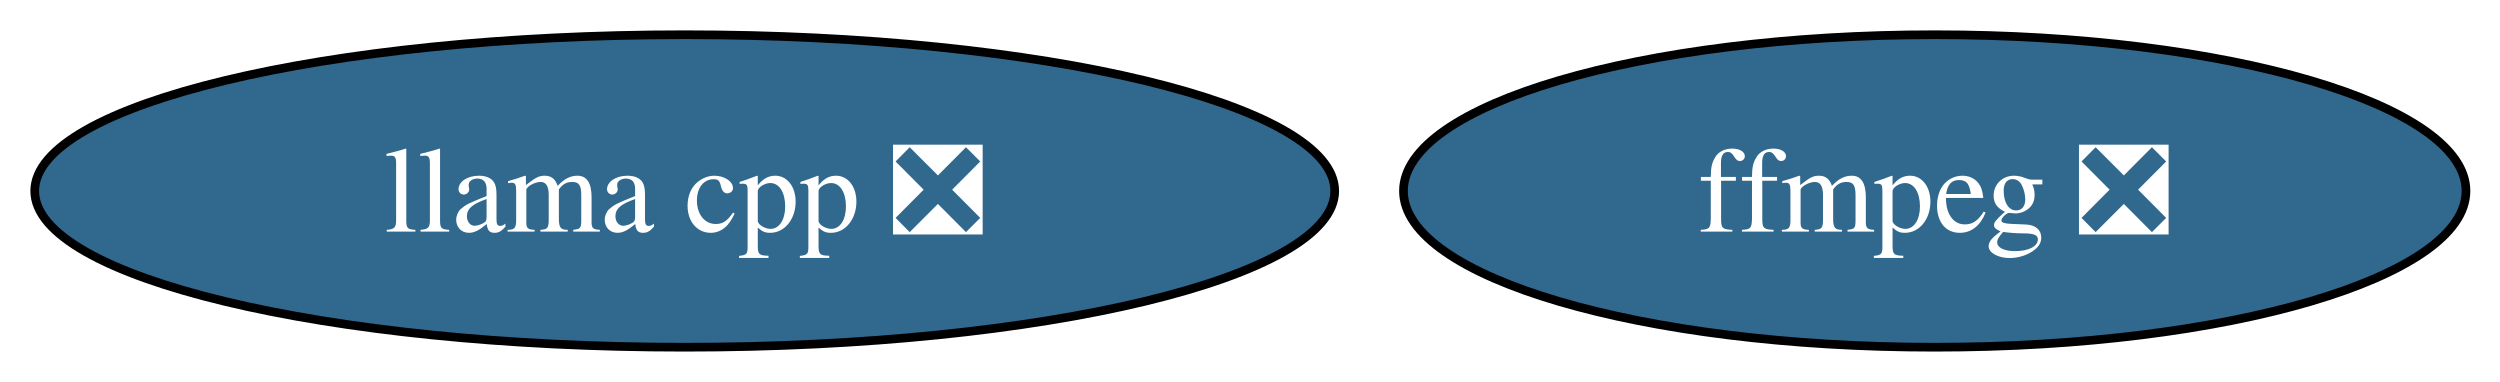
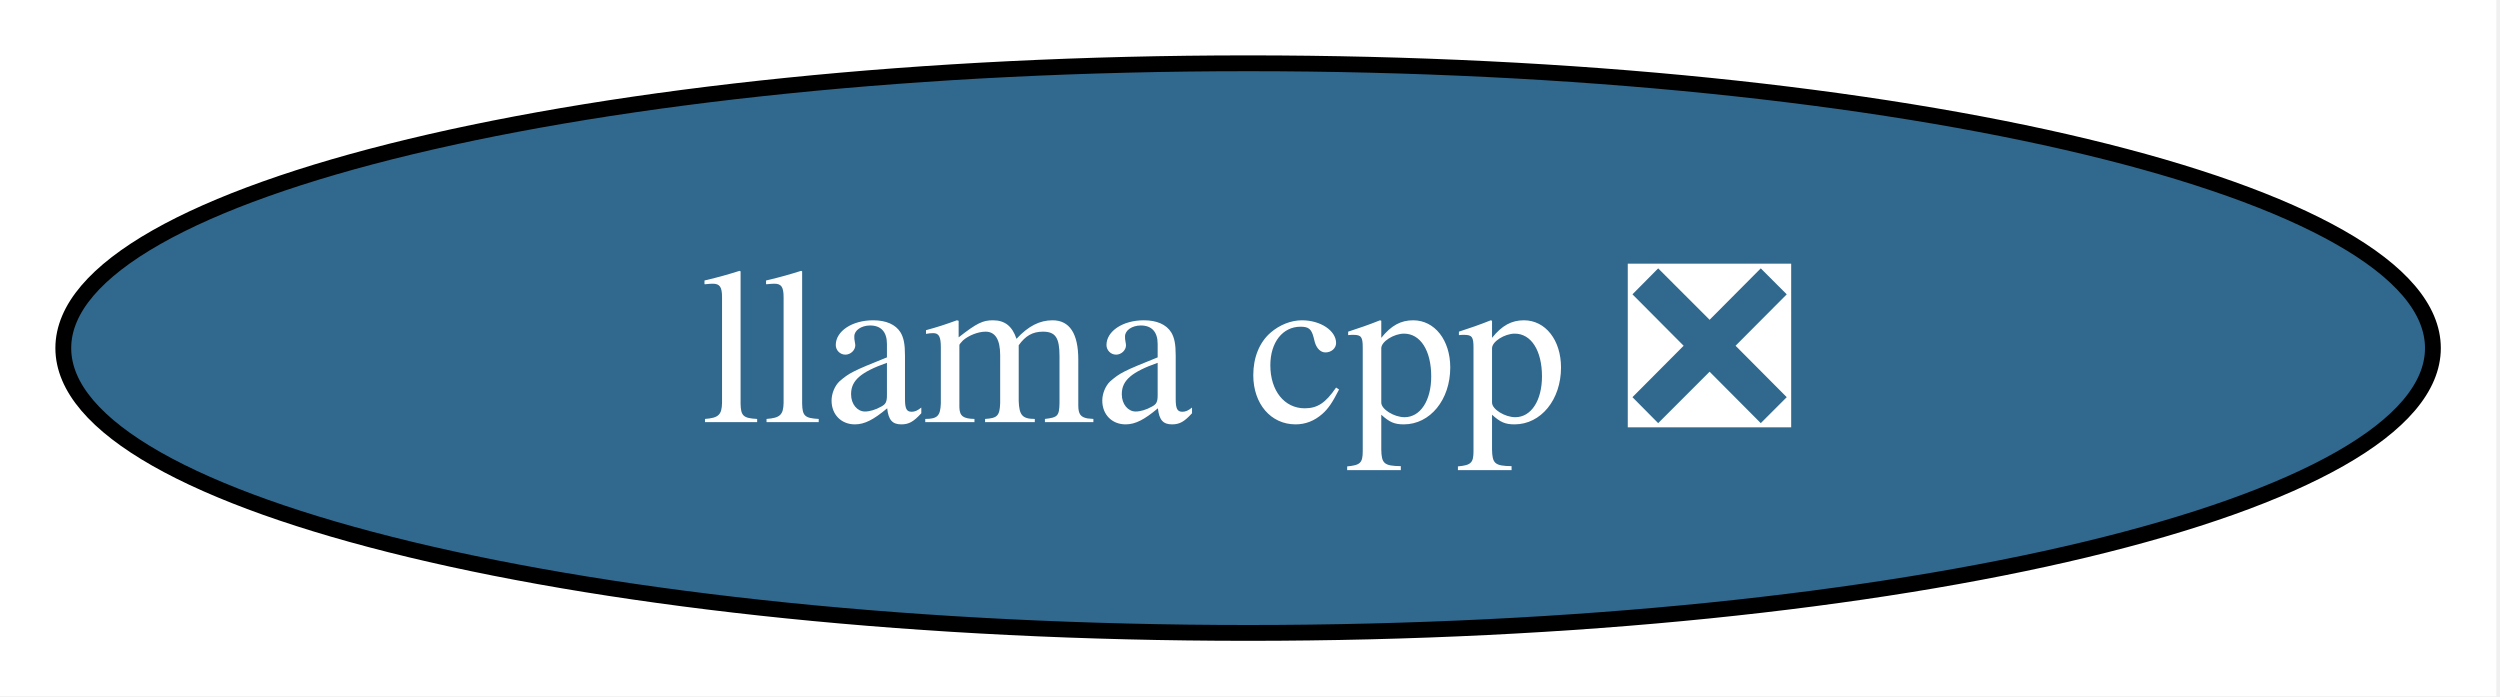
- <svg xmlns="http://www.w3.org/2000/svg" xmlns:xlink="http://www.w3.org/1999/xlink" width="288pt" height="44pt" viewBox="0.00 0.00 288.00 44.00">
+ <svg xmlns="http://www.w3.org/2000/svg" xmlns:xlink="http://www.w3.org/1999/xlink" width="158pt" height="44pt" viewBox="0.00 0.00 158.00 44.00">
  <g id="graph0" class="graph" transform="scale(1 1) rotate(0) translate(4 40)">
-     <polygon fill="white" stroke="none" points="-4,4 -4,-40 284.09,-40 284.09,4 -4,4" />
+     <polygon fill="white" stroke="none" points="-4,4 -4,-40 153.77,-40 153.77,4 -4,4" />
    <g id="node1" class="node">
      <g id="a_node1">
-         <a xlink:href="https://github.com/conda-forge/ffmpeg-feedstock/pull/385" xlink:title="ffmpeg ❎">
-           <ellipse fill="#31688e" stroke="black" cx="218.88" cy="-18" rx="61.2" ry="18" />
-           <text xml:space="preserve" text-anchor="middle" x="218.88" y="-13.32" font-family="Times,serif" font-size="14.00" fill="white">ffmpeg ❎</text>
-         </a>
-       </g>
-     </g>
-     <g id="node2" class="node">
-       <g id="a_node2">
        <a xlink:href="https://github.com/conda-forge/llama.cpp-feedstock/pull/124" xlink:title="llama cpp ❎">
          <ellipse fill="#31688e" stroke="black" cx="74.88" cy="-18" rx="74.88" ry="18" />
          <text xml:space="preserve" text-anchor="middle" x="74.88" y="-13.32" font-family="Times,serif" font-size="14.00" fill="white">llama cpp ❎</text>
        </a>
      </g>
    </g>
  </g>
</svg>
